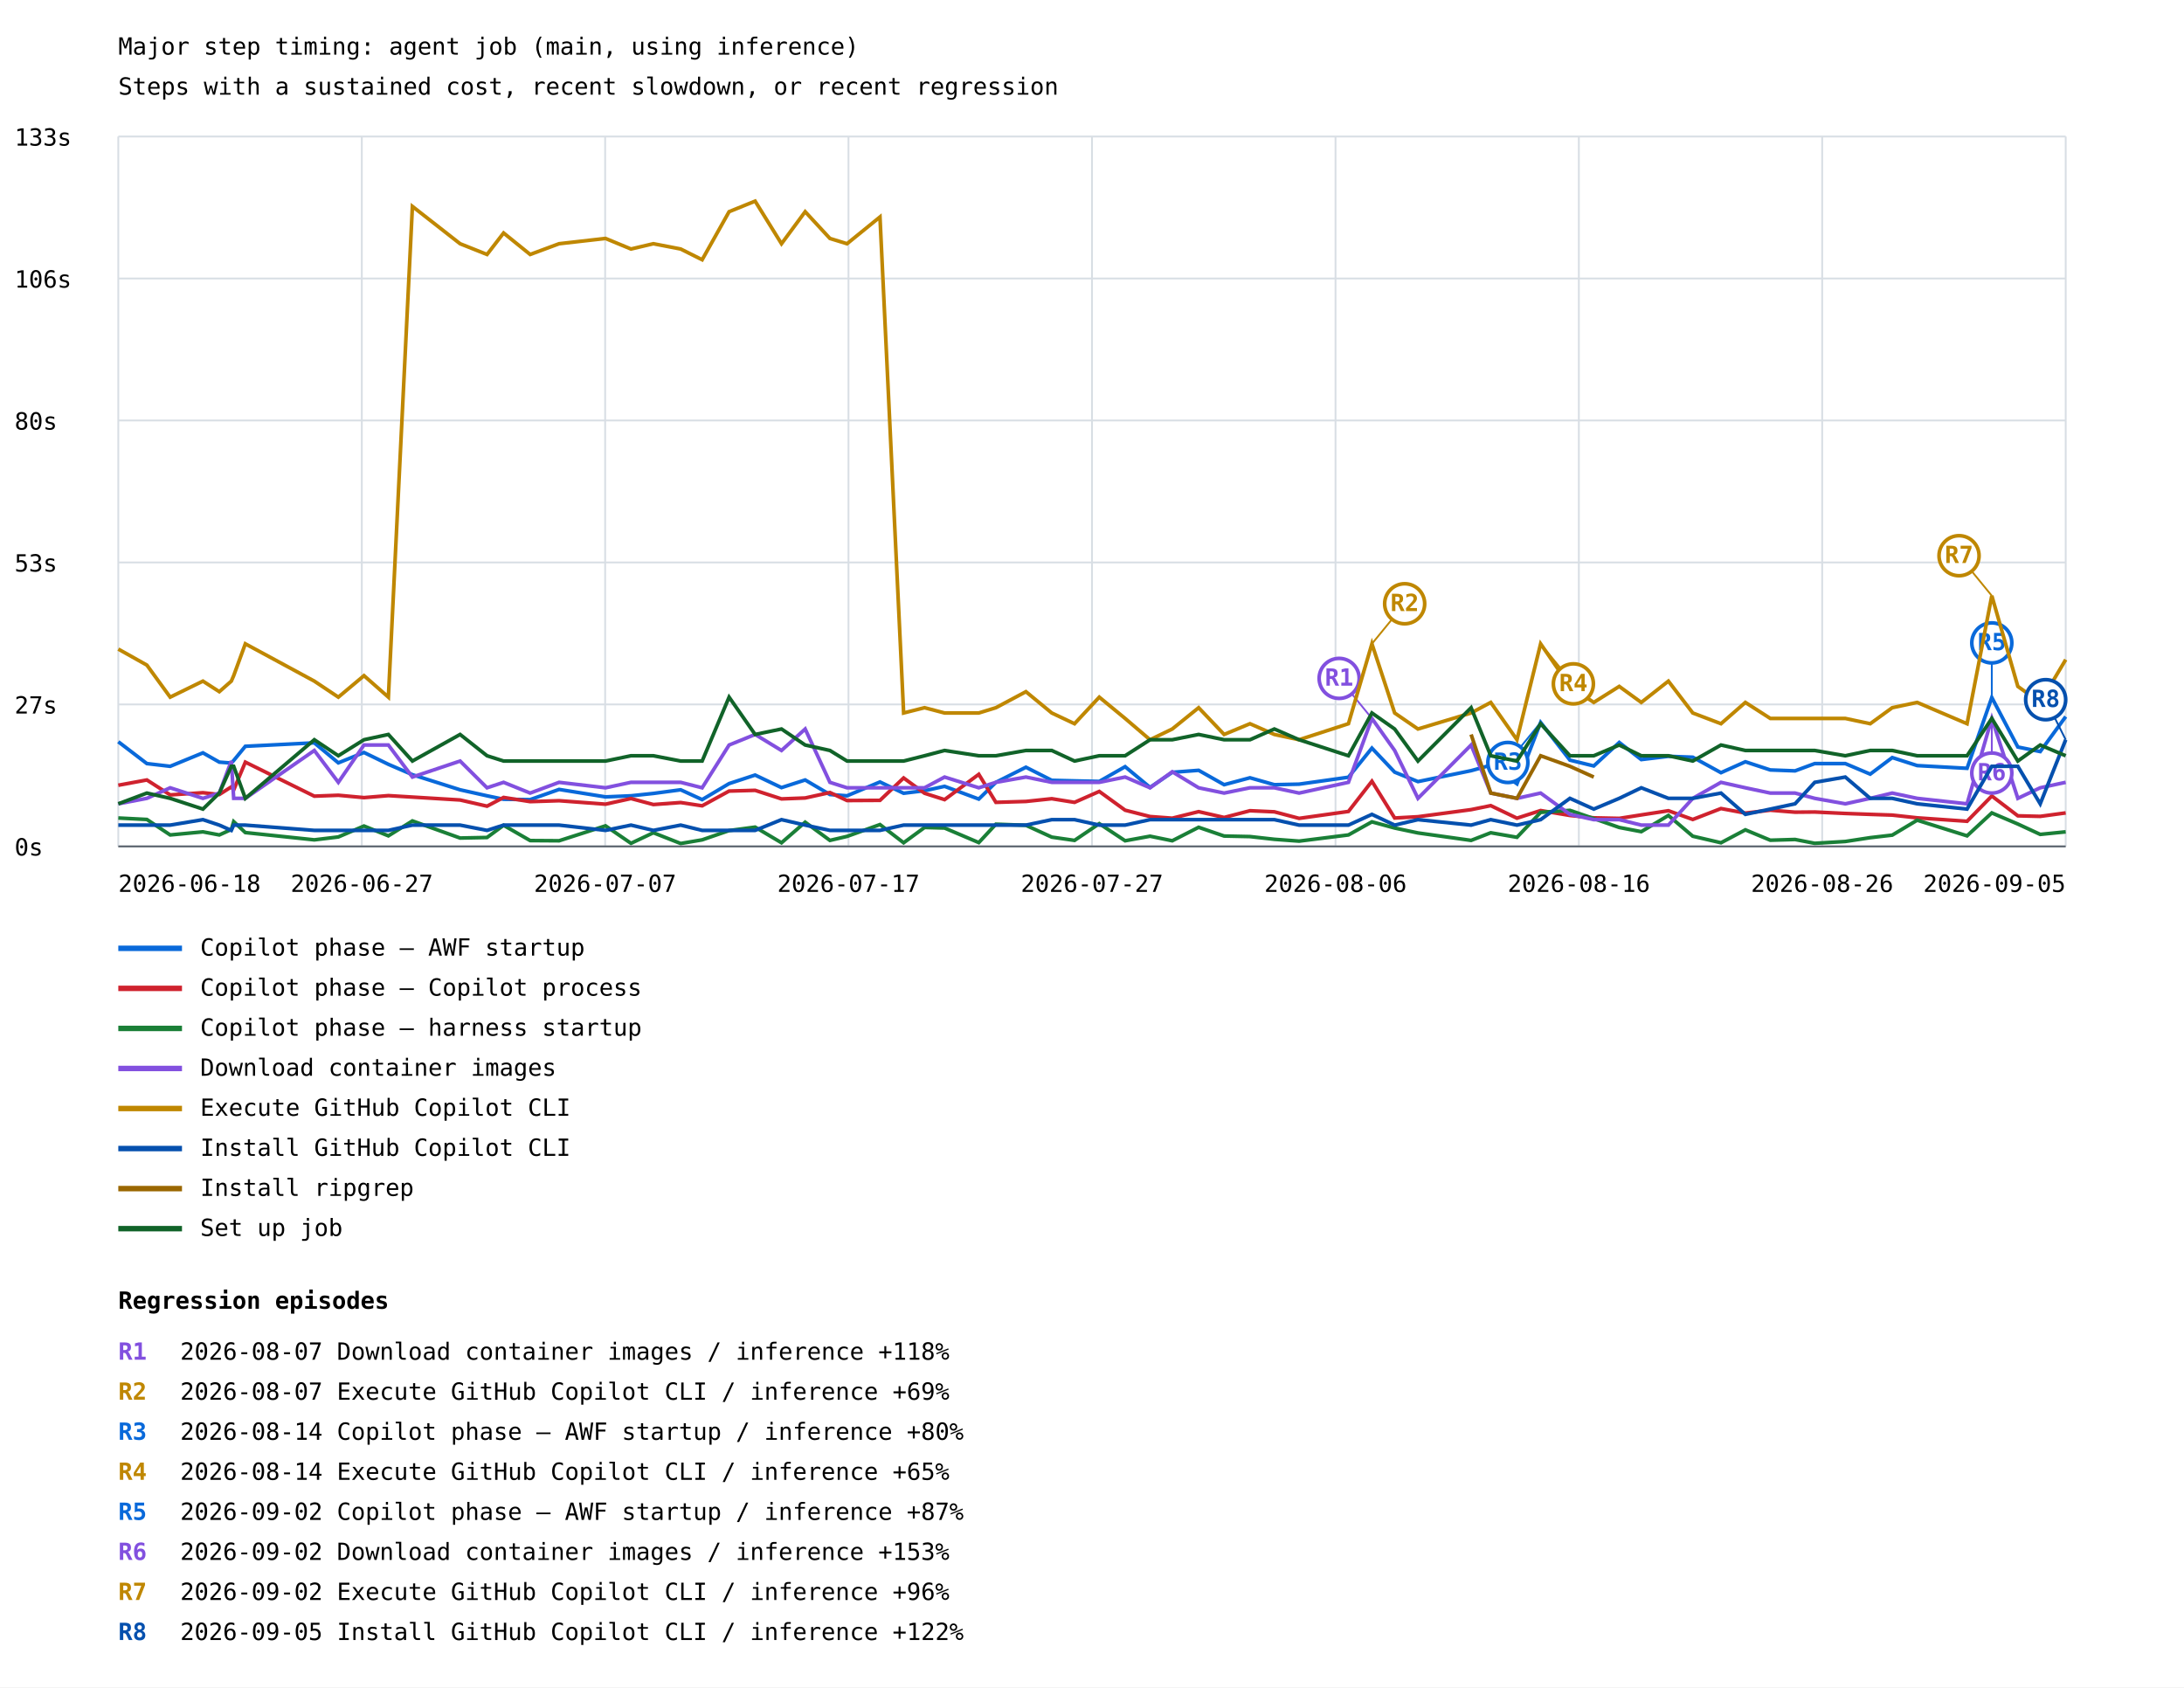
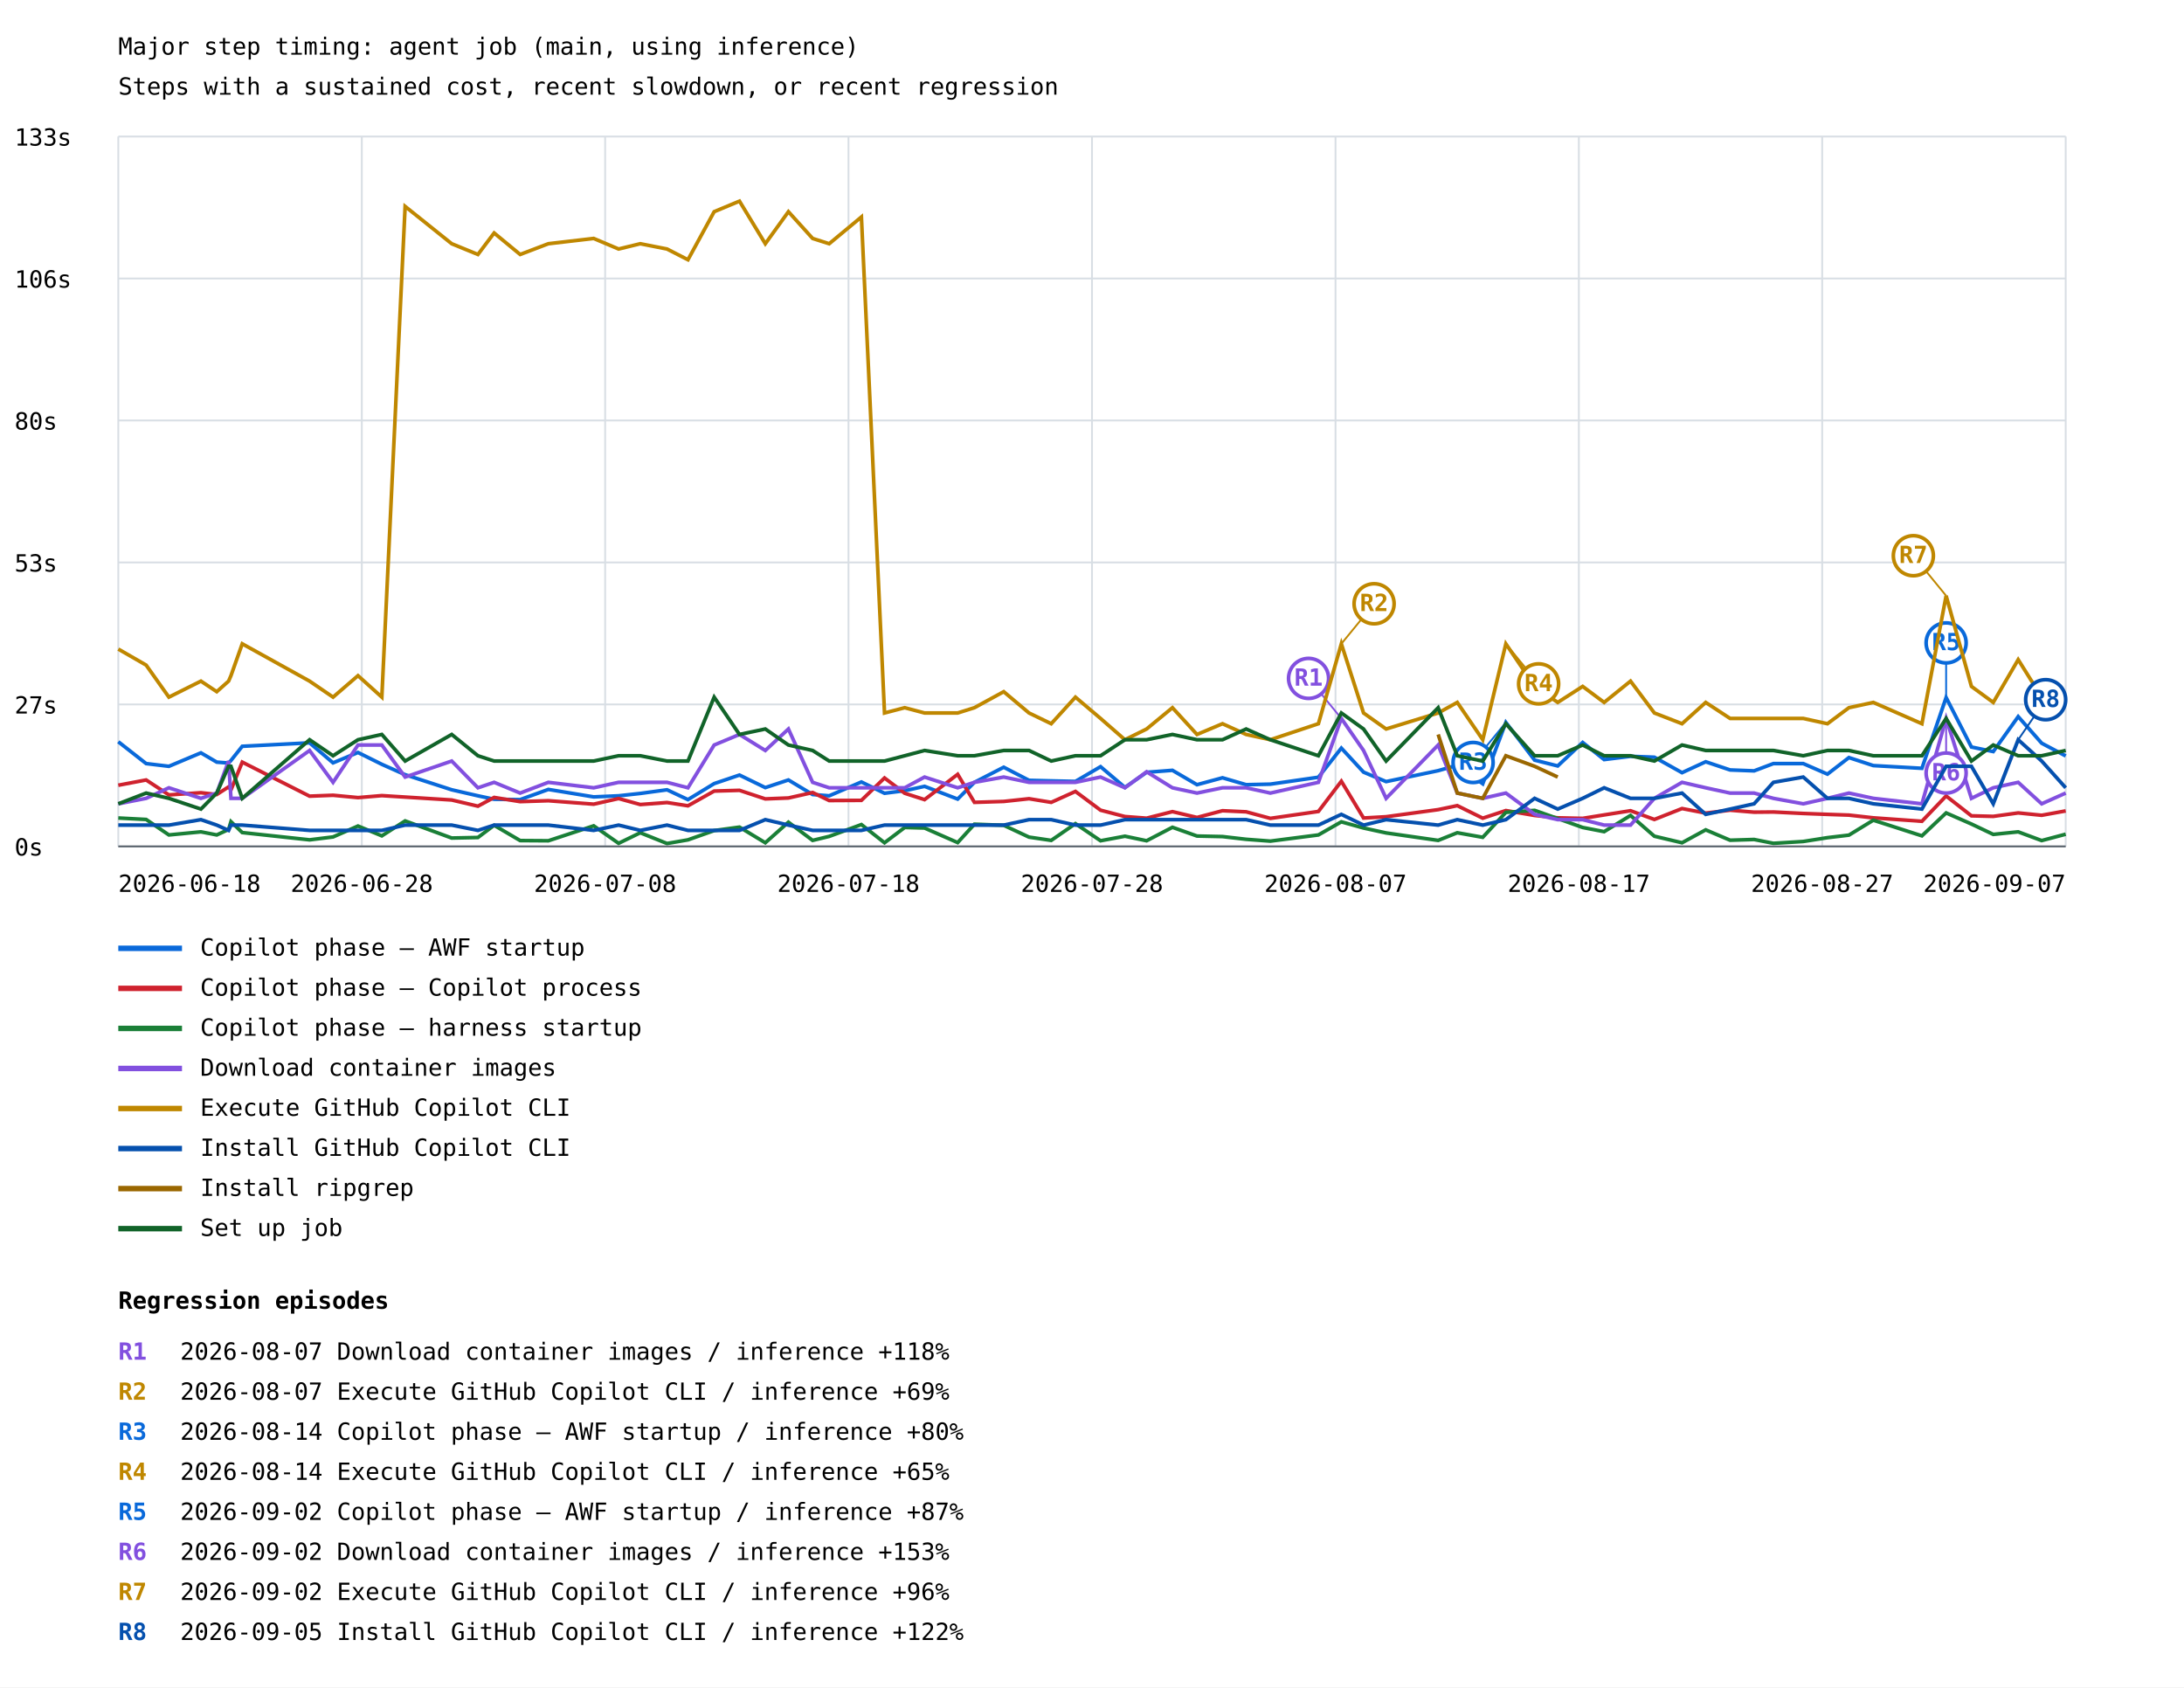
<svg xmlns="http://www.w3.org/2000/svg" width="1200" height="927" viewBox="0 0 1200 927">
  <rect width="100%" height="100%" fill="white" />
  <style>text{font-family:ui-monospace,monospace;font-size:13px}.axis{stroke:#57606a;stroke-width:1}.grid{stroke:#d8dee4;stroke-width:1}</style>
  <text x="65" y="30" font-size="20">Major step timing: agent job (main, using inference)</text>
  <text x="65" y="52">Steps with a sustained cost, recent slowdown, or recent regression</text>
  <line class="grid" x1="65" y1="465.0" x2="1135" y2="465.0" />
  <text x="8" y="470.0">0s</text>
  <line class="grid" x1="65" y1="387.0" x2="1135" y2="387.0" />
  <text x="8" y="392.0">27s</text>
  <line class="grid" x1="65" y1="309.0" x2="1135" y2="309.0" />
  <text x="8" y="314.0">53s</text>
  <line class="grid" x1="65" y1="231.0" x2="1135" y2="231.0" />
  <text x="8" y="236.0">80s</text>
  <line class="grid" x1="65" y1="153.0" x2="1135" y2="153.0" />
  <text x="8" y="158.0">106s</text>
  <line class="grid" x1="65" y1="75.0" x2="1135" y2="75.0" />
  <text x="8" y="80.0">133s</text>
  <line class="grid" x1="65.0" y1="75" x2="65.0" y2="465" />
  <line class="grid" x1="198.8" y1="75" x2="198.8" y2="465" />
  <line class="grid" x1="332.5" y1="75" x2="332.5" y2="465" />
  <line class="grid" x1="466.2" y1="75" x2="466.2" y2="465" />
  <line class="grid" x1="600.0" y1="75" x2="600.0" y2="465" />
  <line class="grid" x1="733.8" y1="75" x2="733.8" y2="465" />
  <line class="grid" x1="867.5" y1="75" x2="867.5" y2="465" />
  <line class="grid" x1="1001.2" y1="75" x2="1001.2" y2="465" />
  <line class="grid" x1="1135.0" y1="75" x2="1135.0" y2="465" />
-   <polyline points="65.0,407.5 80.7,419.5 93.5,421.0 111.5,413.6 120.5,418.7 127.1,419.2 128.4,417.8 134.8,410.0 172.7,408.1 185.9,419.1 200.0,413.4 213.4,419.9 226.6,425.6 252.8,433.9 267.6,437.2 276.7,439.1 291.3,439.3 307.2,433.7 332.7,437.8 346.7,437.2 359.0,435.9 374.0,433.9 385.8,439.3 400.6,430.5 414.9,425.8 429.4,432.7 442.4,428.5 456.0,436.5 465.4,437.2 483.5,429.6 496.5,435.8 508.0,434.4 519.0,432.0 537.8,439.0 547.2,429.8 563.7,421.5 577.9,428.7 590.4,429.0 604.0,429.3 618.2,421.2 631.9,432.6 644.1,424.3 658.6,423.2 672.6,431.1 686.8,427.3 700.2,431.1 713.8,430.8 740.9,427.0 753.8,411.0 766.3,424.2 779.1,429.4 808.3,423.4 819.1,420.4 833.5,430.6 846.5,396.9 862.6,417.6 875.7,420.8 889.7,407.9 901.8,417.3 916.7,415.5 930.1,416.0 945.6,424.5 959.0,418.5 972.7,423.0 986.3,423.5 997.1,419.5 1013.9,419.5 1027.6,425.3 1039.7,416.2 1053.4,420.6 1080.8,422.1 1094.4,383.2 1108.7,410.4 1121.0,412.9 1135.0,393.7" fill="none" stroke="#0969da" stroke-width="2" />
-   <line x1="846.5" y1="396.9" x2="828.5" y2="418.9" stroke="#0969da" stroke-width="1" />
-   <circle cx="828.5" cy="418.9" r="11" fill="white" stroke="#0969da" stroke-width="2" />
-   <text x="828.5" y="422.9" fill="#0969da" font-size="10" font-weight="bold" text-anchor="middle">R3</text>
-   <line x1="1094.4" y1="383.2" x2="1094.4" y2="353.2" stroke="#0969da" stroke-width="1" />
-   <circle cx="1094.4" cy="353.2" r="11" fill="white" stroke="#0969da" stroke-width="2" />
-   <text x="1094.4" y="357.2" fill="#0969da" font-size="10" font-weight="bold" text-anchor="middle">R5</text>
+   <polyline points="65.0,407.5 80.3,419.5 92.8,421.0 110.4,413.6 119.1,418.7 125.6,419.2 126.9,417.8 133.1,410.0 170.1,408.1 183.0,419.1 196.7,413.4 209.8,419.9 222.6,425.6 248.2,433.9 262.6,437.2 271.5,439.1 285.8,439.3 301.3,433.7 326.2,437.8 339.9,437.2 351.8,435.9 366.5,433.9 378.0,439.3 392.4,430.5 406.3,425.8 420.5,432.7 433.2,428.5 446.5,436.5 455.6,437.2 473.3,429.6 486.0,435.8 497.1,434.4 508.0,432.0 526.2,439.0 535.4,429.8 551.5,421.5 565.4,428.7 577.6,429.0 590.9,429.3 604.7,421.2 618.1,432.6 630.0,424.3 644.2,423.2 657.7,431.1 671.7,427.3 684.7,431.1 698.0,430.8 724.4,427.0 737.0,411.0 749.2,424.2 761.6,429.4 790.2,423.4 800.7,420.4 814.7,430.6 827.4,396.9 843.2,417.6 855.9,420.8 869.6,407.9 881.4,417.3 895.9,415.5 909.0,416.0 924.2,424.5 937.2,418.5 950.6,423.0 963.8,423.5 974.4,419.5 990.8,419.5 1004.1,425.3 1015.9,416.2 1029.3,420.6 1056.0,422.1 1069.3,383.2 1083.2,410.4 1095.2,412.9 1108.9,393.7 1121.8,408.3 1135.0,415.3" fill="none" stroke="#0969da" stroke-width="2" />
+   <line x1="827.4" y1="396.9" x2="809.4" y2="418.9" stroke="#0969da" stroke-width="1" />
+   <circle cx="809.4" cy="418.9" r="11" fill="white" stroke="#0969da" stroke-width="2" />
+   <text x="809.4" y="422.9" fill="#0969da" font-size="10" font-weight="bold" text-anchor="middle">R3</text>
+   <line x1="1069.3" y1="383.2" x2="1069.3" y2="353.2" stroke="#0969da" stroke-width="1" />
+   <circle cx="1069.3" cy="353.2" r="11" fill="white" stroke="#0969da" stroke-width="2" />
+   <text x="1069.3" y="357.2" fill="#0969da" font-size="10" font-weight="bold" text-anchor="middle">R5</text>
  <line x1="65" y1="521" x2="100" y2="521" stroke="#0969da" stroke-width="3" />
  <text x="110" y="525">Copilot phase — AWF startup</text>
-   <polyline points="65.0,431.4 80.7,428.5 93.5,436.7 111.5,435.5 120.5,436.5 127.1,432.3 128.4,434.0 134.8,418.7 172.7,437.4 185.9,436.9 200.0,438.2 213.4,437.1 226.6,437.9 252.8,439.5 267.6,442.9 276.7,438.1 291.3,440.4 307.2,439.9 332.7,441.8 346.7,438.7 359.0,442.0 374.0,440.9 385.8,442.7 400.6,434.6 414.9,434.2 429.4,438.9 442.4,438.4 456.0,435.4 465.4,439.8 483.5,439.7 496.5,427.4 508.0,435.8 519.0,439.3 537.8,425.4 547.2,440.8 563.7,440.3 577.9,438.8 590.4,440.8 604.0,434.8 618.2,445.1 631.9,448.6 644.1,449.5 658.6,445.9 672.6,449.1 686.8,445.4 700.2,446.0 713.8,449.6 740.9,445.8 753.8,429.2 766.3,449.4 779.1,448.7 808.3,444.8 819.1,442.6 833.5,449.5 846.5,445.3 862.6,448.0 875.7,449.3 889.7,449.6 901.8,447.7 916.7,445.4 930.1,450.2 945.6,444.2 959.0,446.7 972.7,445.1 986.3,446.2 997.1,446.1 1013.9,446.9 1027.6,447.4 1039.7,447.8 1053.4,449.3 1080.8,451.2 1094.4,437.3 1108.7,448.2 1121.0,448.5 1135.0,446.6" fill="none" stroke="#cf222e" stroke-width="2" />
+   <polyline points="65.0,431.4 80.3,428.5 92.8,436.7 110.4,435.5 119.1,436.5 125.6,432.3 126.9,434.0 133.1,418.7 170.1,437.4 183.0,436.9 196.7,438.2 209.8,437.1 222.6,437.9 248.2,439.5 262.6,442.9 271.5,438.1 285.8,440.4 301.3,439.9 326.2,441.8 339.9,438.7 351.8,442.0 366.5,440.9 378.0,442.7 392.4,434.6 406.3,434.2 420.5,438.9 433.2,438.4 446.5,435.4 455.6,439.8 473.3,439.7 486.0,427.4 497.1,435.8 508.0,439.3 526.2,425.4 535.4,440.8 551.5,440.3 565.4,438.8 577.6,440.8 590.9,434.8 604.7,445.1 618.1,448.6 630.0,449.5 644.2,445.9 657.7,449.1 671.7,445.4 684.7,446.0 698.0,449.6 724.4,445.8 737.0,429.2 749.2,449.4 761.6,448.7 790.2,444.8 800.7,442.6 814.7,449.5 827.4,445.3 843.2,448.0 855.9,449.3 869.6,449.6 881.4,447.7 895.9,445.4 909.0,450.2 924.2,444.2 937.2,446.7 950.6,445.1 963.8,446.2 974.4,446.1 990.8,446.9 1004.1,447.4 1015.9,447.8 1029.3,449.3 1056.0,451.2 1069.3,437.3 1083.2,448.2 1095.2,448.5 1108.9,446.6 1121.8,447.9 1135.0,445.5" fill="none" stroke="#cf222e" stroke-width="2" />
  <line x1="65" y1="543" x2="100" y2="543" stroke="#cf222e" stroke-width="3" />
  <text x="110" y="547">Copilot phase — Copilot process</text>
-   <polyline points="65.0,449.4 80.7,450.2 93.5,458.7 111.5,457.0 120.5,458.7 127.1,455.7 128.4,451.4 134.8,457.4 172.7,461.4 185.9,459.8 200.0,453.8 213.4,459.2 226.6,451.0 252.8,460.4 267.6,460.1 276.7,453.4 291.3,461.8 307.2,461.9 332.7,453.7 346.7,463.3 359.0,457.5 374.0,463.4 385.8,461.4 400.6,456.3 414.9,454.4 429.4,463.0 442.4,451.7 456.0,461.7 465.4,459.5 483.5,453.0 496.5,463.0 508.0,454.6 519.0,454.9 537.8,462.9 547.2,452.8 563.7,453.4 577.9,459.9 590.4,461.7 604.0,452.5 618.2,461.9 631.9,459.4 644.1,461.9 658.6,454.5 672.6,459.3 686.8,459.6 700.2,461.1 713.8,462.1 740.9,458.7 753.8,451.5 766.3,454.9 779.1,457.6 808.3,461.7 819.1,457.5 833.5,460.0 846.5,446.3 862.6,445.2 875.7,449.7 889.7,454.6 901.8,456.9 916.7,448.0 930.1,459.4 945.6,463.0 959.0,455.9 972.7,461.6 986.3,461.2 997.1,463.3 1013.9,462.3 1027.6,460.2 1039.7,458.8 1053.4,450.6 1080.8,459.2 1094.4,446.6 1108.7,452.7 1121.0,458.4 1135.0,457.0" fill="none" stroke="#1a7f37" stroke-width="2" />
+   <polyline points="65.0,449.4 80.3,450.2 92.8,458.7 110.4,457.0 119.1,458.7 125.6,455.7 126.9,451.4 133.1,457.4 170.1,461.4 183.0,459.8 196.7,453.8 209.8,459.2 222.6,451.0 248.2,460.4 262.6,460.1 271.5,453.4 285.8,461.8 301.3,461.9 326.2,453.7 339.9,463.3 351.8,457.5 366.5,463.4 378.0,461.4 392.4,456.3 406.3,454.4 420.5,463.0 433.2,451.7 446.5,461.7 455.6,459.5 473.3,453.0 486.0,463.0 497.1,454.6 508.0,454.9 526.2,462.9 535.4,452.8 551.5,453.4 565.4,459.9 577.6,461.7 590.9,452.5 604.7,461.9 618.1,459.4 630.0,461.9 644.2,454.5 657.7,459.3 671.7,459.6 684.7,461.1 698.0,462.1 724.4,458.7 737.0,451.5 749.2,454.9 761.6,457.6 790.2,461.7 800.7,457.5 814.7,460.0 827.4,446.3 843.2,445.2 855.9,449.7 869.6,454.6 881.4,456.9 895.9,448.0 909.0,459.4 924.2,463.0 937.2,455.9 950.6,461.6 963.8,461.2 974.4,463.3 990.8,462.3 1004.1,460.2 1015.9,458.8 1029.3,450.6 1056.0,459.2 1069.3,446.6 1083.2,452.7 1095.2,458.4 1108.9,457.0 1121.8,461.8 1135.0,458.3" fill="none" stroke="#1a7f37" stroke-width="2" />
  <line x1="65" y1="565" x2="100" y2="565" stroke="#1a7f37" stroke-width="3" />
  <text x="110" y="569">Copilot phase — harness startup</text>
-   <polyline points="65.0,441.6 80.7,438.6 93.5,432.8 111.5,438.6 120.5,435.7 127.1,418.1 128.4,438.6 134.8,438.6 172.7,412.3 185.9,429.8 200.0,409.3 213.4,409.3 226.6,426.9 252.8,418.1 267.6,432.8 276.7,429.8 291.3,435.7 307.2,429.8 332.7,432.8 346.7,429.8 359.0,429.8 374.0,429.8 385.8,432.8 400.6,409.3 414.9,403.5 429.4,412.3 442.4,400.5 456.0,429.8 465.4,432.8 483.5,432.8 496.5,432.8 508.0,432.8 519.0,426.9 537.8,432.8 547.2,429.8 563.7,426.9 577.9,429.8 590.4,429.8 604.0,429.8 618.2,426.9 631.9,432.8 644.1,424.0 658.6,432.8 672.6,435.7 686.8,432.8 700.2,432.8 713.8,435.7 740.9,429.8 753.8,394.7 766.3,412.3 779.1,438.6 808.3,409.3 819.1,435.7 833.5,438.6 846.5,435.7 862.6,447.4 875.7,450.3 889.7,450.3 901.8,453.3 916.7,453.3 930.1,438.6 945.6,429.8 959.0,432.8 972.7,435.7 986.3,435.7 997.1,438.6 1013.9,441.6 1027.6,438.6 1039.7,435.7 1053.4,438.6 1080.8,441.6 1094.4,394.7 1108.7,438.6 1121.0,432.8 1135.0,429.8" fill="none" stroke="#8250df" stroke-width="2" />
-   <line x1="753.8" y1="394.7" x2="735.8" y2="372.7" stroke="#8250df" stroke-width="1" />
-   <circle cx="735.8" cy="372.7" r="11" fill="white" stroke="#8250df" stroke-width="2" />
-   <text x="735.8" y="376.7" fill="#8250df" font-size="10" font-weight="bold" text-anchor="middle">R1</text>
-   <line x1="1094.4" y1="394.7" x2="1094.4" y2="424.7" stroke="#8250df" stroke-width="1" />
-   <circle cx="1094.4" cy="424.7" r="11" fill="white" stroke="#8250df" stroke-width="2" />
-   <text x="1094.4" y="428.7" fill="#8250df" font-size="10" font-weight="bold" text-anchor="middle">R6</text>
+   <polyline points="65.0,441.6 80.3,438.6 92.8,432.8 110.4,438.6 119.1,435.7 125.6,418.1 126.9,438.6 133.1,438.6 170.1,412.3 183.0,429.8 196.7,409.3 209.8,409.3 222.6,426.9 248.2,418.1 262.6,432.8 271.5,429.8 285.8,435.7 301.3,429.8 326.2,432.8 339.9,429.8 351.8,429.8 366.5,429.8 378.0,432.8 392.4,409.3 406.3,403.5 420.5,412.3 433.2,400.5 446.5,429.8 455.6,432.8 473.3,432.8 486.0,432.8 497.1,432.8 508.0,426.9 526.2,432.8 535.4,429.8 551.5,426.9 565.4,429.8 577.6,429.8 590.9,429.8 604.7,426.9 618.1,432.8 630.0,424.0 644.2,432.8 657.7,435.7 671.7,432.8 684.7,432.8 698.0,435.7 724.4,429.8 737.0,394.7 749.2,412.3 761.6,438.6 790.2,409.3 800.7,435.7 814.7,438.6 827.4,435.7 843.2,447.4 855.9,450.3 869.6,450.3 881.4,453.3 895.9,453.3 909.0,438.6 924.2,429.8 937.2,432.8 950.6,435.7 963.8,435.7 974.4,438.6 990.8,441.6 1004.1,438.6 1015.9,435.7 1029.3,438.6 1056.0,441.6 1069.3,394.7 1083.2,438.6 1095.2,432.8 1108.9,429.8 1121.8,441.6 1135.0,435.7" fill="none" stroke="#8250df" stroke-width="2" />
+   <line x1="737.0" y1="394.7" x2="719.0" y2="372.7" stroke="#8250df" stroke-width="1" />
+   <circle cx="719.0" cy="372.7" r="11" fill="white" stroke="#8250df" stroke-width="2" />
+   <text x="719.0" y="376.7" fill="#8250df" font-size="10" font-weight="bold" text-anchor="middle">R1</text>
+   <line x1="1069.3" y1="394.7" x2="1069.3" y2="424.7" stroke="#8250df" stroke-width="1" />
+   <circle cx="1069.3" cy="424.7" r="11" fill="white" stroke="#8250df" stroke-width="2" />
+   <text x="1069.3" y="428.7" fill="#8250df" font-size="10" font-weight="bold" text-anchor="middle">R6</text>
  <line x1="65" y1="587" x2="100" y2="587" stroke="#8250df" stroke-width="3" />
  <text x="110" y="591">Download container images</text>
-   <polyline points="65.0,356.6 80.7,365.4 93.5,383.0 111.5,374.2 120.5,380.0 127.1,374.2 128.4,371.2 134.8,353.7 172.7,374.2 185.9,383.0 200.0,371.2 213.4,383.0 226.6,113.4 252.8,133.9 267.6,139.8 276.7,128.0 291.3,139.8 307.2,133.9 332.7,131.0 346.7,136.8 359.0,133.9 374.0,136.8 385.8,142.7 400.6,116.3 414.9,110.5 429.4,133.9 442.4,116.3 456.0,131.0 465.4,133.9 483.5,119.2 496.5,391.7 508.0,388.8 519.0,391.7 537.8,391.7 547.2,388.8 563.7,380.0 577.9,391.7 590.4,397.6 604.0,383.0 618.2,394.7 631.9,406.4 644.1,400.5 658.6,388.8 672.6,403.5 686.8,397.6 700.2,403.5 713.8,406.4 740.9,397.6 753.8,353.7 766.3,391.7 779.1,400.5 808.3,391.7 819.1,385.9 833.5,406.4 846.5,353.7 862.6,377.1 875.7,385.9 889.7,377.1 901.8,385.9 916.7,374.2 930.1,391.7 945.6,397.6 959.0,385.9 972.7,394.7 986.3,394.7 997.1,394.7 1013.9,394.7 1027.6,397.6 1039.7,388.8 1053.4,385.9 1080.8,397.6 1094.4,327.3 1108.7,377.1 1121.0,385.9 1135.0,362.4" fill="none" stroke="#bf8700" stroke-width="2" />
-   <line x1="753.8" y1="353.7" x2="771.8" y2="331.7" stroke="#bf8700" stroke-width="1" />
-   <circle cx="771.8" cy="331.7" r="11" fill="white" stroke="#bf8700" stroke-width="2" />
-   <text x="771.8" y="335.7" fill="#bf8700" font-size="10" font-weight="bold" text-anchor="middle">R2</text>
-   <line x1="846.5" y1="353.7" x2="864.5" y2="375.7" stroke="#bf8700" stroke-width="1" />
-   <circle cx="864.5" cy="375.7" r="11" fill="white" stroke="#bf8700" stroke-width="2" />
-   <text x="864.5" y="379.7" fill="#bf8700" font-size="10" font-weight="bold" text-anchor="middle">R4</text>
-   <line x1="1094.4" y1="327.3" x2="1076.4" y2="305.3" stroke="#bf8700" stroke-width="1" />
-   <circle cx="1076.4" cy="305.3" r="11" fill="white" stroke="#bf8700" stroke-width="2" />
-   <text x="1076.4" y="309.3" fill="#bf8700" font-size="10" font-weight="bold" text-anchor="middle">R7</text>
+   <polyline points="65.0,356.6 80.3,365.4 92.8,383.0 110.4,374.2 119.1,380.0 125.6,374.2 126.9,371.2 133.1,353.7 170.1,374.2 183.0,383.0 196.7,371.2 209.8,383.0 222.6,113.4 248.2,133.9 262.6,139.8 271.5,128.0 285.8,139.8 301.3,133.9 326.2,131.0 339.9,136.8 351.8,133.9 366.5,136.8 378.0,142.7 392.4,116.3 406.3,110.5 420.5,133.9 433.2,116.3 446.5,131.0 455.6,133.9 473.3,119.2 486.0,391.7 497.1,388.8 508.0,391.7 526.2,391.7 535.4,388.8 551.5,380.0 565.4,391.7 577.6,397.6 590.9,383.0 604.7,394.7 618.1,406.4 630.0,400.5 644.2,388.8 657.7,403.5 671.7,397.6 684.7,403.5 698.0,406.4 724.4,397.6 737.0,353.7 749.2,391.7 761.6,400.5 790.2,391.7 800.7,385.9 814.7,406.4 827.4,353.7 843.2,377.1 855.9,385.9 869.6,377.1 881.4,385.9 895.9,374.2 909.0,391.7 924.2,397.6 937.2,385.9 950.6,394.7 963.8,394.7 974.4,394.7 990.8,394.7 1004.1,397.6 1015.9,388.8 1029.3,385.9 1056.0,397.6 1069.3,327.3 1083.2,377.1 1095.2,385.9 1108.9,362.4 1121.8,383.0 1135.0,383.0" fill="none" stroke="#bf8700" stroke-width="2" />
+   <line x1="737.0" y1="353.7" x2="755.0" y2="331.7" stroke="#bf8700" stroke-width="1" />
+   <circle cx="755.0" cy="331.7" r="11" fill="white" stroke="#bf8700" stroke-width="2" />
+   <text x="755.0" y="335.7" fill="#bf8700" font-size="10" font-weight="bold" text-anchor="middle">R2</text>
+   <line x1="827.4" y1="353.7" x2="845.4" y2="375.7" stroke="#bf8700" stroke-width="1" />
+   <circle cx="845.4" cy="375.7" r="11" fill="white" stroke="#bf8700" stroke-width="2" />
+   <text x="845.4" y="379.7" fill="#bf8700" font-size="10" font-weight="bold" text-anchor="middle">R4</text>
+   <line x1="1069.3" y1="327.3" x2="1051.3" y2="305.3" stroke="#bf8700" stroke-width="1" />
+   <circle cx="1051.3" cy="305.3" r="11" fill="white" stroke="#bf8700" stroke-width="2" />
+   <text x="1051.3" y="309.3" fill="#bf8700" font-size="10" font-weight="bold" text-anchor="middle">R7</text>
  <line x1="65" y1="609" x2="100" y2="609" stroke="#bf8700" stroke-width="3" />
  <text x="110" y="613">Execute GitHub Copilot CLI</text>
-   <polyline points="65.0,453.3 80.7,453.3 93.5,453.3 111.5,450.3 120.5,453.3 127.1,456.2 128.4,453.3 134.8,453.3 172.7,456.2 185.9,456.2 200.0,456.2 213.4,456.2 226.6,453.3 252.8,453.3 267.6,456.2 276.7,453.3 291.3,453.3 307.2,453.3 332.7,456.2 346.7,453.3 359.0,456.2 374.0,453.3 385.8,456.2 400.6,456.2 414.9,456.2 429.4,450.3 442.4,453.3 456.0,456.2 465.4,456.2 483.5,456.2 496.5,453.3 508.0,453.3 519.0,453.3 537.8,453.3 547.2,453.3 563.7,453.3 577.9,450.3 590.4,450.3 604.0,453.3 618.2,453.3 631.9,450.3 644.1,450.3 658.6,450.3 672.6,450.3 686.8,450.3 700.2,450.3 713.8,453.3 740.9,453.3 753.8,447.4 766.3,453.3 779.1,450.3 808.3,453.3 819.1,450.3 833.5,453.3 846.5,450.3 862.6,438.6 875.7,444.5 889.7,438.6 901.8,432.8 916.7,438.6 930.1,438.6 945.6,435.7 959.0,447.4 972.7,444.5 986.3,441.6 997.1,429.8 1013.9,426.9 1027.6,438.6 1039.7,438.6 1053.4,441.6 1080.8,444.5 1094.4,421.0 1108.7,421.0 1121.0,441.6 1135.0,406.4" fill="none" stroke="#0550ae" stroke-width="2" />
-   <line x1="1135.0" y1="406.4" x2="1124.0" y2="384.4" stroke="#0550ae" stroke-width="1" />
+   <polyline points="65.0,453.3 80.3,453.3 92.8,453.3 110.4,450.3 119.1,453.3 125.6,456.2 126.9,453.3 133.1,453.3 170.1,456.2 183.0,456.2 196.7,456.2 209.8,456.2 222.6,453.3 248.2,453.3 262.6,456.2 271.5,453.3 285.8,453.3 301.3,453.3 326.2,456.2 339.9,453.3 351.8,456.2 366.5,453.3 378.0,456.2 392.4,456.2 406.3,456.2 420.5,450.3 433.2,453.3 446.5,456.2 455.6,456.2 473.3,456.2 486.0,453.3 497.1,453.3 508.0,453.3 526.2,453.3 535.4,453.3 551.5,453.3 565.4,450.3 577.6,450.3 590.9,453.3 604.7,453.3 618.1,450.3 630.0,450.3 644.2,450.3 657.7,450.3 671.7,450.3 684.7,450.3 698.0,453.3 724.4,453.3 737.0,447.4 749.2,453.3 761.6,450.3 790.2,453.3 800.7,450.3 814.7,453.3 827.4,450.3 843.2,438.6 855.9,444.5 869.6,438.6 881.4,432.8 895.9,438.6 909.0,438.6 924.2,435.7 937.2,447.4 950.6,444.5 963.8,441.6 974.4,429.8 990.8,426.9 1004.1,438.6 1015.9,438.6 1029.3,441.6 1056.0,444.5 1069.3,421.0 1083.2,421.0 1095.2,441.6 1108.9,406.4 1121.8,418.1 1135.0,432.8" fill="none" stroke="#0550ae" stroke-width="2" />
+   <line x1="1108.9" y1="406.4" x2="1124.0" y2="384.4" stroke="#0550ae" stroke-width="1" />
  <circle cx="1124.0" cy="384.4" r="11" fill="white" stroke="#0550ae" stroke-width="2" />
  <text x="1124.0" y="388.4" fill="#0550ae" font-size="10" font-weight="bold" text-anchor="middle">R8</text>
  <line x1="65" y1="631" x2="100" y2="631" stroke="#0550ae" stroke-width="3" />
  <text x="110" y="635">Install GitHub Copilot CLI</text>
-   <polyline points="808.3,403.5 819.1,435.7 833.5,438.6 846.5,415.2 862.6,421.0 875.7,426.9" fill="none" stroke="#9a6700" stroke-width="2" />
+   <polyline points="790.2,403.5 800.7,435.7 814.7,438.6 827.4,415.2 843.2,421.0 855.9,426.9" fill="none" stroke="#9a6700" stroke-width="2" />
  <line x1="65" y1="653" x2="100" y2="653" stroke="#9a6700" stroke-width="3" />
  <text x="110" y="657">Install ripgrep</text>
-   <polyline points="65.0,441.6 80.7,435.7 93.5,438.6 111.5,444.5 120.5,435.7 127.1,421.0 128.4,421.0 134.8,438.6 172.7,406.4 185.9,415.2 200.0,406.4 213.4,403.5 226.6,418.1 252.8,403.5 267.6,415.2 276.7,418.1 291.3,418.1 307.2,418.1 332.7,418.1 346.7,415.2 359.0,415.2 374.0,418.1 385.8,418.1 400.6,383.0 414.9,403.5 429.4,400.5 442.4,409.3 456.0,412.3 465.4,418.1 483.5,418.1 496.5,418.1 508.0,415.2 519.0,412.3 537.8,415.2 547.2,415.2 563.7,412.3 577.9,412.3 590.4,418.1 604.0,415.2 618.2,415.2 631.9,406.4 644.1,406.4 658.6,403.5 672.6,406.4 686.8,406.4 700.2,400.5 713.8,406.4 740.9,415.2 753.8,391.7 766.3,400.5 779.1,418.1 808.3,388.8 819.1,415.2 833.5,418.1 846.5,397.6 862.6,415.2 875.7,415.2 889.7,409.3 901.8,415.2 916.7,415.2 930.1,418.1 945.6,409.3 959.0,412.3 972.7,412.3 986.3,412.3 997.1,412.3 1013.9,415.2 1027.6,412.3 1039.7,412.3 1053.4,415.2 1080.8,415.2 1094.4,394.7 1108.7,418.1 1121.0,409.3 1135.0,415.2" fill="none" stroke="#116329" stroke-width="2" />
+   <polyline points="65.0,441.6 80.3,435.7 92.8,438.6 110.4,444.5 119.1,435.7 125.6,421.0 126.9,421.0 133.1,438.6 170.1,406.4 183.0,415.2 196.7,406.4 209.8,403.5 222.6,418.1 248.2,403.5 262.6,415.2 271.5,418.1 285.8,418.1 301.3,418.1 326.2,418.1 339.9,415.2 351.8,415.2 366.5,418.1 378.0,418.1 392.4,383.0 406.3,403.5 420.5,400.5 433.2,409.3 446.5,412.3 455.6,418.1 473.3,418.1 486.0,418.1 497.1,415.2 508.0,412.3 526.2,415.2 535.4,415.2 551.5,412.3 565.4,412.3 577.6,418.1 590.9,415.2 604.7,415.2 618.1,406.4 630.0,406.4 644.2,403.5 657.7,406.4 671.7,406.4 684.7,400.5 698.0,406.4 724.4,415.2 737.0,391.7 749.2,400.5 761.6,418.1 790.2,388.8 800.7,415.2 814.7,418.1 827.4,397.6 843.2,415.2 855.9,415.2 869.6,409.3 881.4,415.2 895.9,415.2 909.0,418.1 924.2,409.3 937.2,412.3 950.6,412.3 963.8,412.3 974.4,412.3 990.8,415.2 1004.1,412.3 1015.9,412.3 1029.3,415.2 1056.0,415.2 1069.3,394.7 1083.2,418.1 1095.2,409.3 1108.9,415.2 1121.8,415.2 1135.0,412.3" fill="none" stroke="#116329" stroke-width="2" />
  <line x1="65" y1="675" x2="100" y2="675" stroke="#116329" stroke-width="3" />
  <text x="110" y="679">Set up job</text>
  <text x="65.0" y="490" text-anchor="start">2026-06-18</text>
-   <text x="198.8" y="490" text-anchor="middle">2026-06-27</text>
-   <text x="332.5" y="490" text-anchor="middle">2026-07-07</text>
-   <text x="466.2" y="490" text-anchor="middle">2026-07-17</text>
-   <text x="600.0" y="490" text-anchor="middle">2026-07-27</text>
-   <text x="733.8" y="490" text-anchor="middle">2026-08-06</text>
-   <text x="867.5" y="490" text-anchor="middle">2026-08-16</text>
-   <text x="1001.2" y="490" text-anchor="middle">2026-08-26</text>
-   <text x="1135.0" y="490" text-anchor="end">2026-09-05</text>
+   <text x="198.8" y="490" text-anchor="middle">2026-06-28</text>
+   <text x="332.5" y="490" text-anchor="middle">2026-07-08</text>
+   <text x="466.2" y="490" text-anchor="middle">2026-07-18</text>
+   <text x="600.0" y="490" text-anchor="middle">2026-07-28</text>
+   <text x="733.8" y="490" text-anchor="middle">2026-08-07</text>
+   <text x="867.5" y="490" text-anchor="middle">2026-08-17</text>
+   <text x="1001.2" y="490" text-anchor="middle">2026-08-27</text>
+   <text x="1135.0" y="490" text-anchor="end">2026-09-07</text>
  <line class="axis" x1="65" y1="465" x2="1135" y2="465" />
  <text x="65" y="719" font-size="16" font-weight="bold">Regression episodes</text>
  <text x="65" y="747" fill="#8250df" font-weight="bold">R1</text>
  <text x="99" y="747">2026-08-07  Download container images / inference  +118%</text>
  <text x="65" y="769" fill="#bf8700" font-weight="bold">R2</text>
  <text x="99" y="769">2026-08-07  Execute GitHub Copilot CLI / inference  +69%</text>
  <text x="65" y="791" fill="#0969da" font-weight="bold">R3</text>
  <text x="99" y="791">2026-08-14  Copilot phase — AWF startup / inference  +80%</text>
  <text x="65" y="813" fill="#bf8700" font-weight="bold">R4</text>
  <text x="99" y="813">2026-08-14  Execute GitHub Copilot CLI / inference  +65%</text>
  <text x="65" y="835" fill="#0969da" font-weight="bold">R5</text>
  <text x="99" y="835">2026-09-02  Copilot phase — AWF startup / inference  +87%</text>
  <text x="65" y="857" fill="#8250df" font-weight="bold">R6</text>
  <text x="99" y="857">2026-09-02  Download container images / inference  +153%</text>
  <text x="65" y="879" fill="#bf8700" font-weight="bold">R7</text>
  <text x="99" y="879">2026-09-02  Execute GitHub Copilot CLI / inference  +96%</text>
  <text x="65" y="901" fill="#0550ae" font-weight="bold">R8</text>
  <text x="99" y="901">2026-09-05  Install GitHub Copilot CLI / inference  +122%</text>
</svg>
